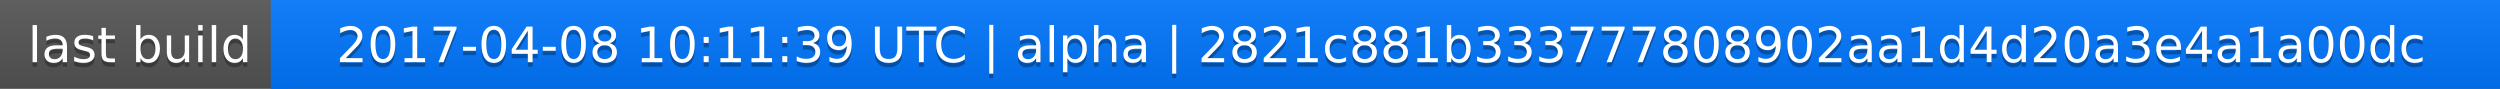
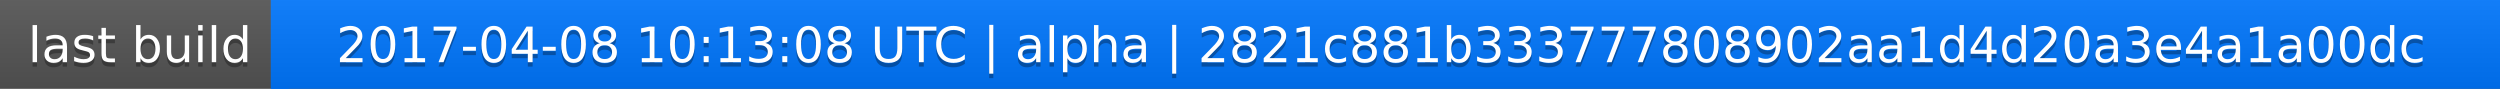
<svg xmlns="http://www.w3.org/2000/svg" width="563" height="20">
  <linearGradient id="a" x2="0" y2="100%">
    <stop offset="0" stop-color="#bbb" stop-opacity=".1" />
    <stop offset="1" stop-opacity=".1" />
  </linearGradient>
  <rect rx="0" width="563" height="20" fill="#555" />
  <rect rx="0" x="61" width="502" height="20" fill="#07f" />
  <path fill="#07f" d="M61 0h4v20h-4z" />
  <rect rx="0" width="563" height="20" fill="url(#a)" />
  <g fill="#fff" text-anchor="middle" font-family="DejaVu Sans,Verdana,Geneva,sans-serif" font-size="11">
    <text x="31.5" y="15" fill="#010101" fill-opacity=".3">last build</text>
    <text x="31.5" y="14">last build</text>
-     <text x="311" y="15" fill="#010101" fill-opacity=".3">2017-04-08 10:11:39 UTC | alpha | 2821c881b333777808902aa1d4d20a3e4a1a00dc</text>
-     <text x="311" y="14">2017-04-08 10:11:39 UTC | alpha | 2821c881b333777808902aa1d4d20a3e4a1a00dc</text>
+     <text x="311" y="15" fill="#010101" fill-opacity=".3">2017-04-08 10:13:08 UTC | alpha | 2821c881b333777808902aa1d4d20a3e4a1a00dc</text>
+     <text x="311" y="14">2017-04-08 10:13:08 UTC | alpha | 2821c881b333777808902aa1d4d20a3e4a1a00dc</text>
  </g>
</svg>
